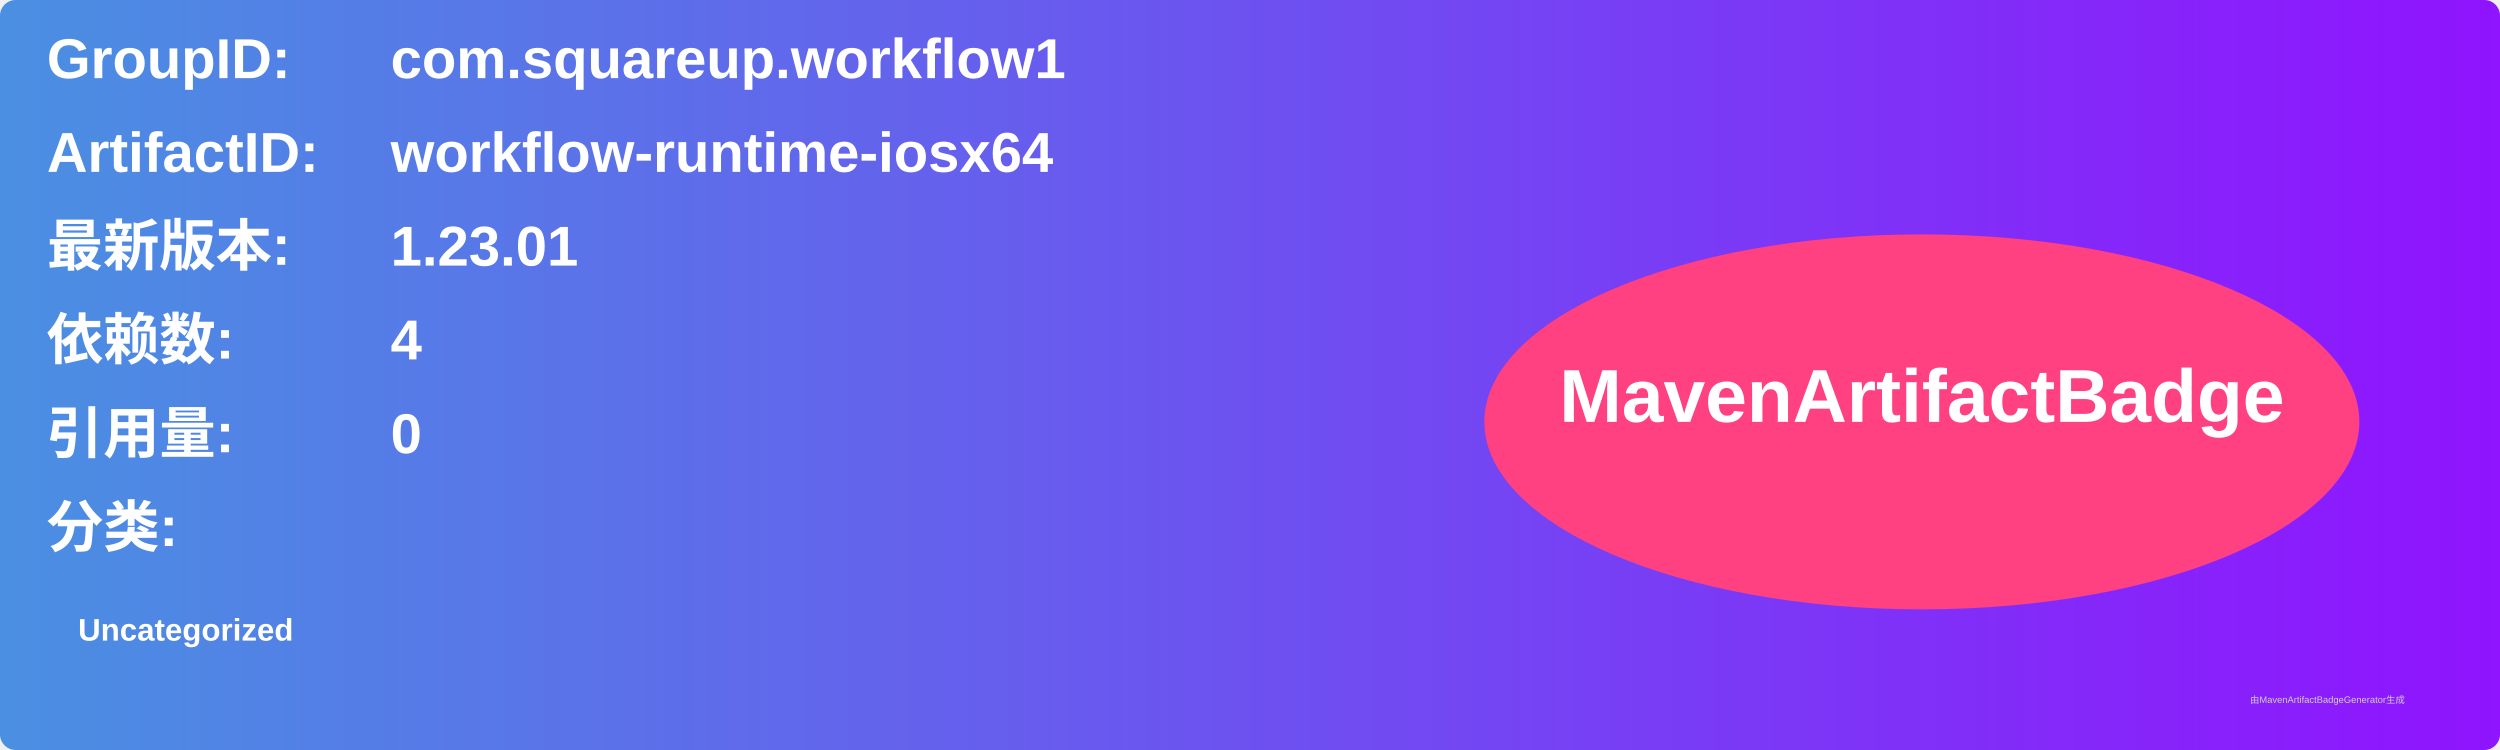
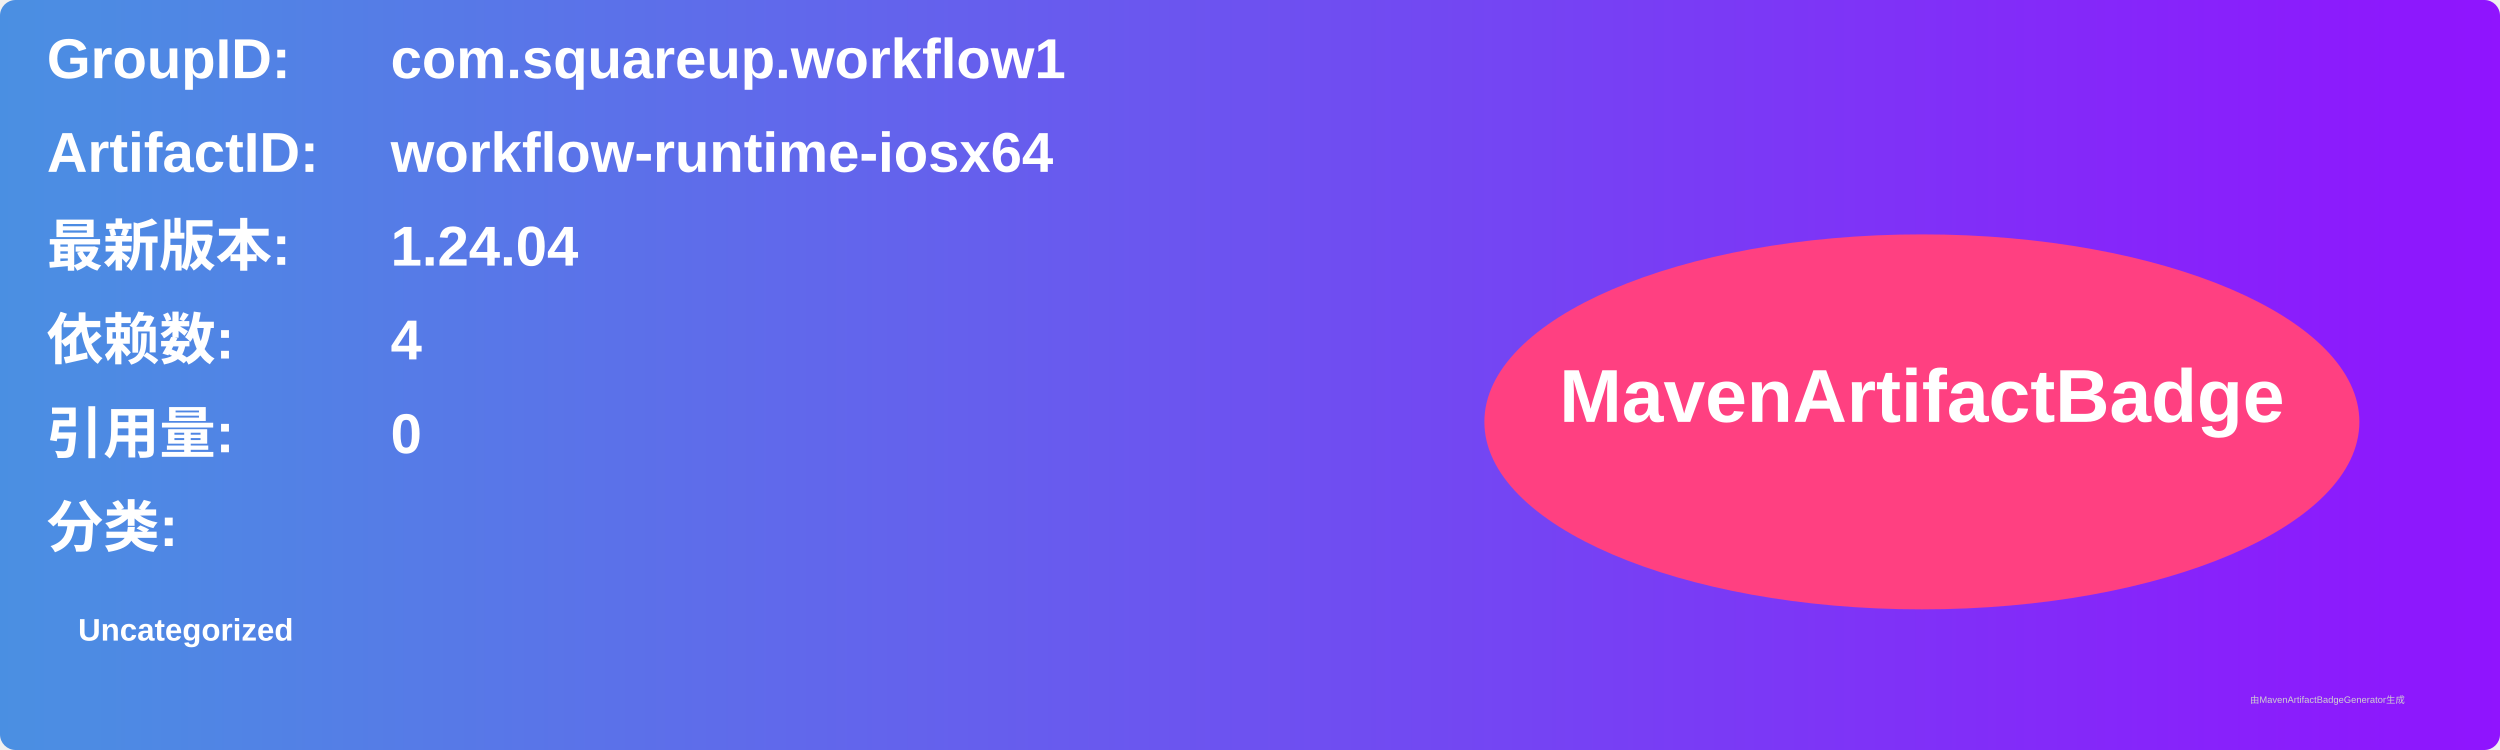
<svg xmlns="http://www.w3.org/2000/svg" width="800" height="240" viewBox="0 0 800 240">
  <linearGradient id="grad" x1="0%" y1="0%" x2="100%" y2="0%">
    <stop offset="0%" stop-color="#4a90e2" />
    <stop offset="100%" stop-color="#9013fe" />
  </linearGradient>
  <rect width="100%" height="100%" rx="5" ry="5" fill="url(#grad)" />
  <g transform="translate(15, 15)">
    <text x="0" y="10" font-family="Arial" font-size="18" fill="white" font-weight="bold" width="260">GroupID:</text>
    <text x="110" y="10" font-family="Arial" font-size="18" fill="white" font-weight="bold" width="460">com.squareup.workflow1</text>
    <text x="0" y="40" font-family="Arial" font-size="18" fill="white" font-weight="bold" width="260">ArtifactID:</text>
    <text x="110" y="40" font-family="Arial" font-size="18" fill="white" font-weight="bold" width="460">workflow-runtime-iosx64</text>
    <text x="0" y="70" font-family="Arial" font-size="18" fill="white" font-weight="bold">最新版本:</text>
    <text x="110" y="70" font-family="Arial" font-size="18" fill="white" font-weight="bold">
-       <tspan font-weight="bold">1.23.01</tspan>
+       <tspan font-weight="bold">1.24.04</tspan>
    </text>
    <text x="0" y="100" font-family="Arial" font-size="18" fill="white" font-weight="bold">依赖数: </text>
    <text x="110" y="100" font-family="Arial" font-size="18" fill="white">
      <tspan font-weight="bold">4</tspan>
    </text>
    <text x="0" y="130" font-family="Arial" font-size="18" fill="white" font-weight="bold">引用量: </text>
    <text x="110" y="130" font-family="Arial" font-size="18" fill="white">
      <tspan font-weight="bold">0</tspan>
    </text>
    <text x="0" y="160" font-family="Arial" font-size="18" fill="white" font-weight="bold">分类:</text>
    <text x="10" y="190" font-family="Arial" font-size="10" fill="white">
      <tspan font-weight="bold">Uncategorized</tspan>
    </text>
    <ellipse cx="600" cy="120" rx="140" ry="60" fill="#ff4081" />
    <text x="600" y="120" text-anchor="middle" font-family="Arial" font-size="24" fill="white" font-weight="bold">MavenArtifactBadge</text>
  </g>
  <text x="720" y="225" font-family="Arial" font-size="3" fill="#d0d0d0">由MavenArtifactBadgeGenerator生成</text>
</svg>
